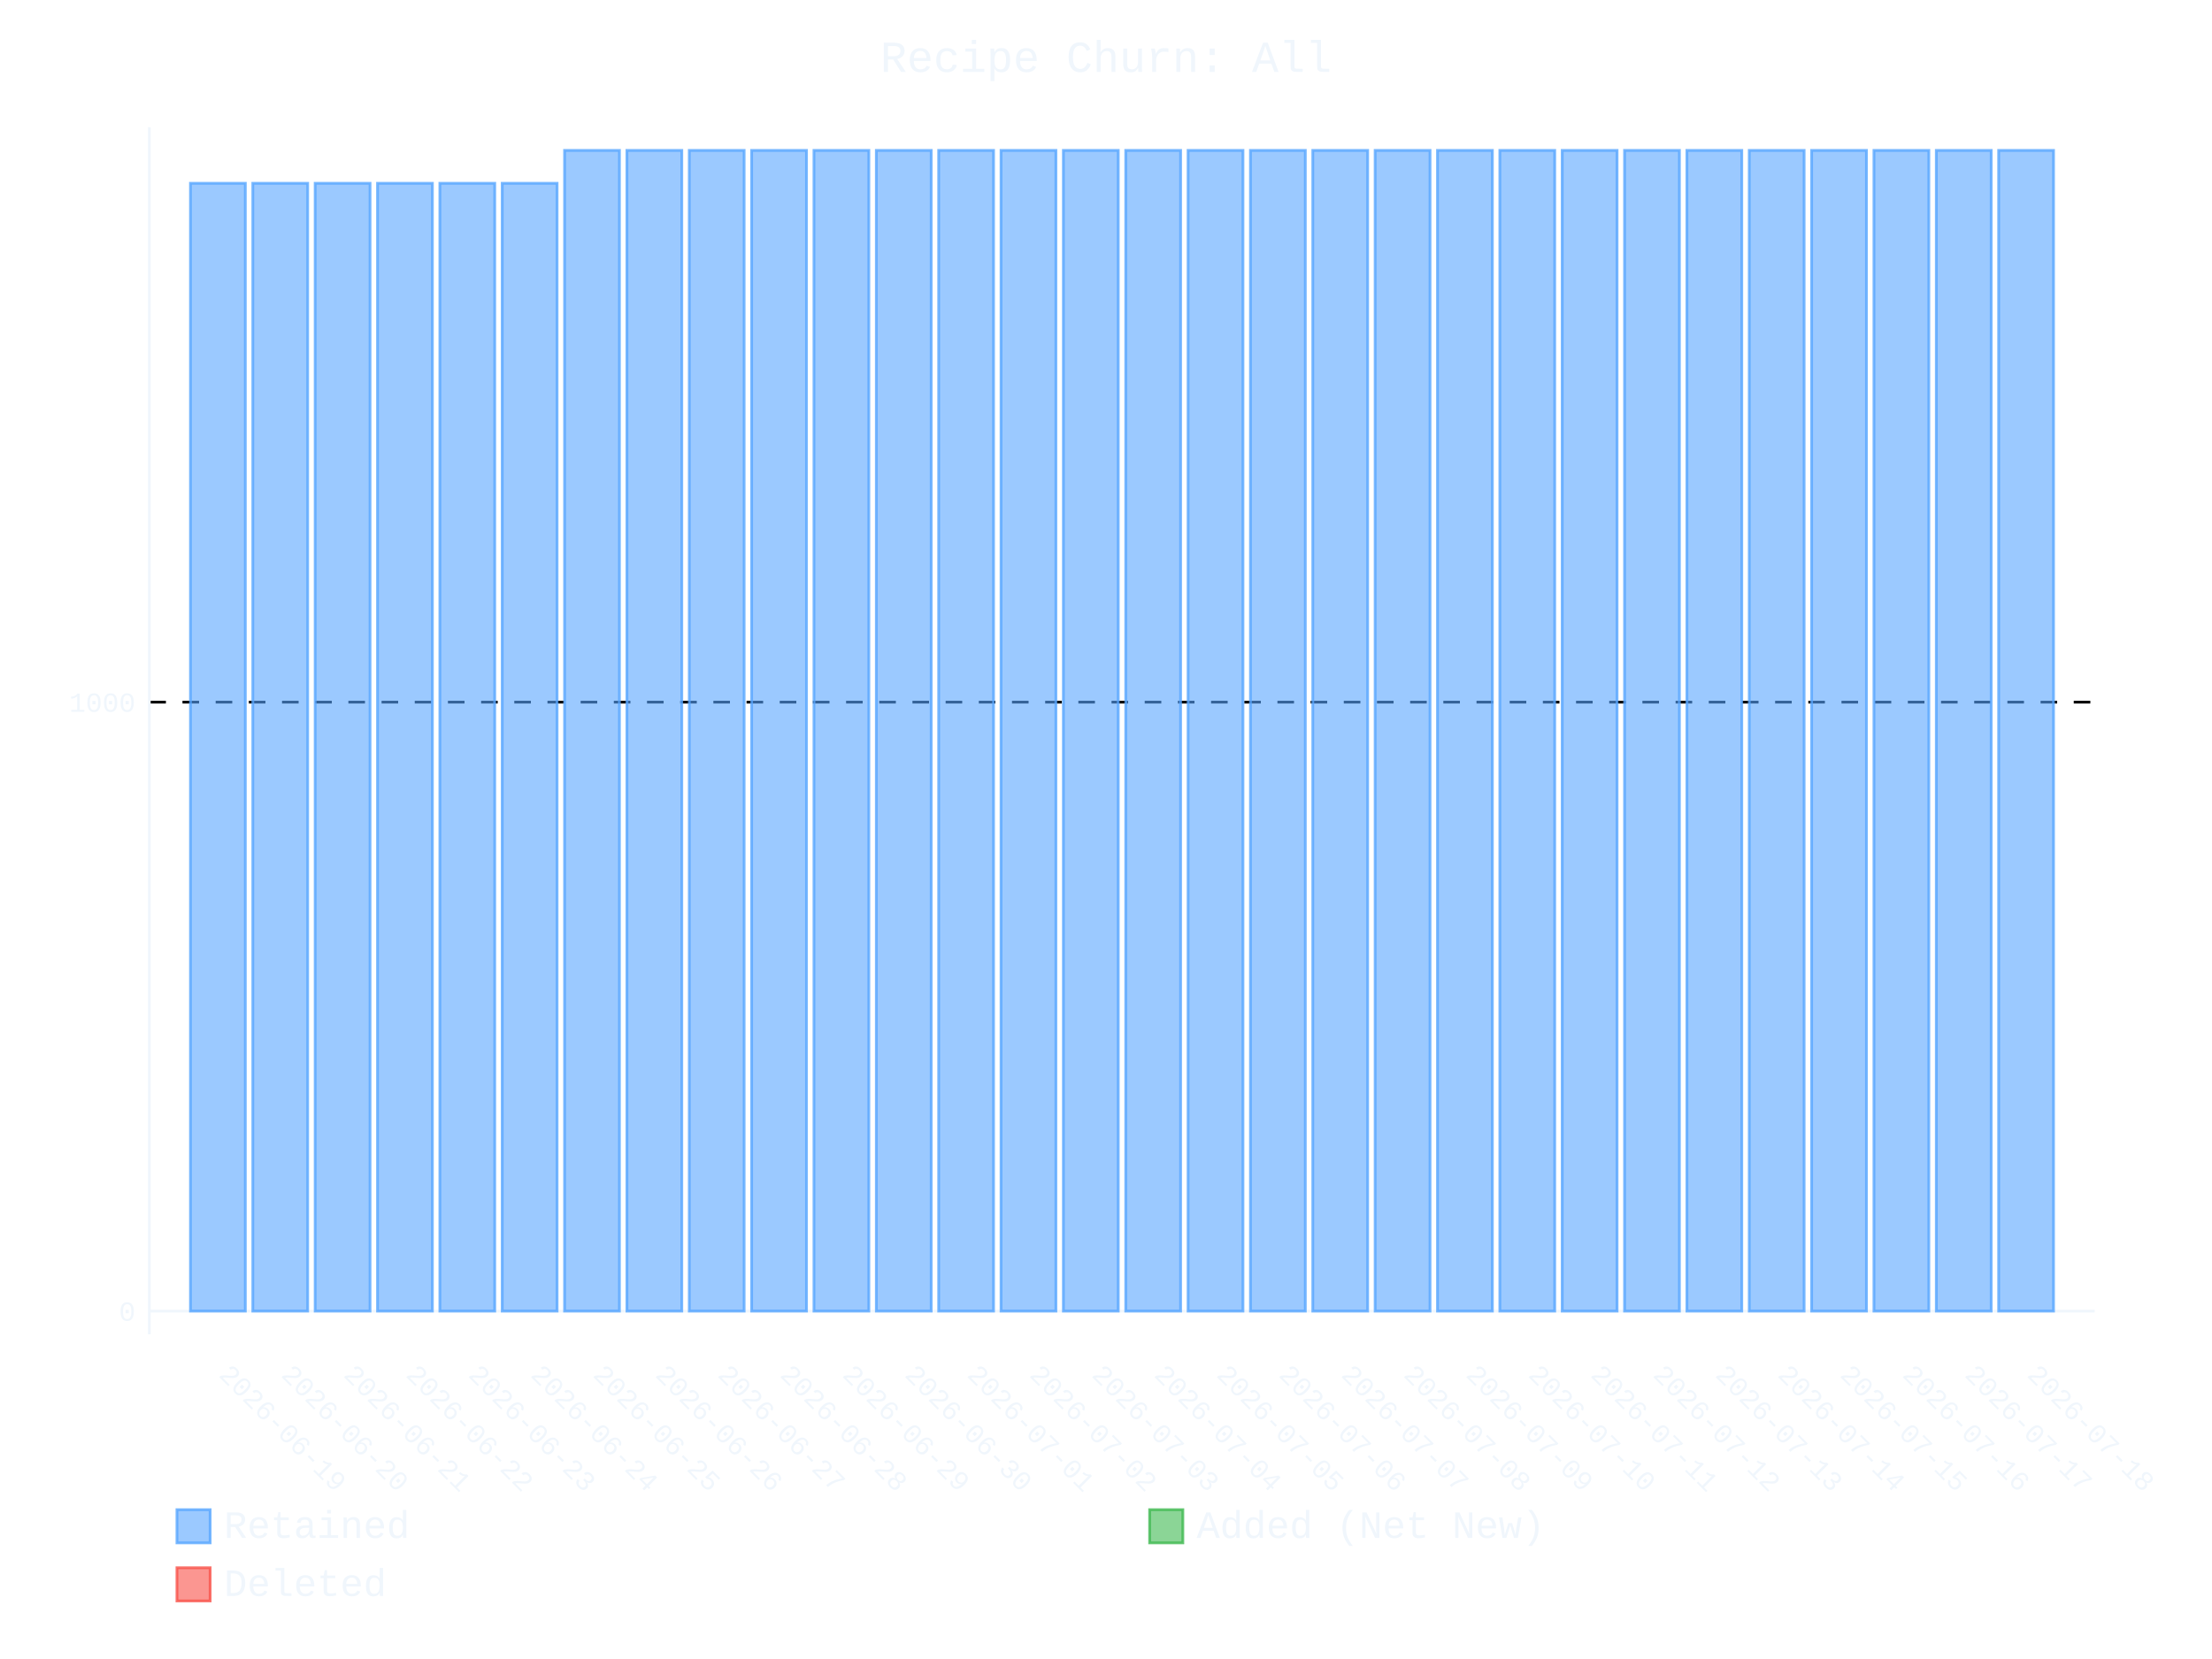
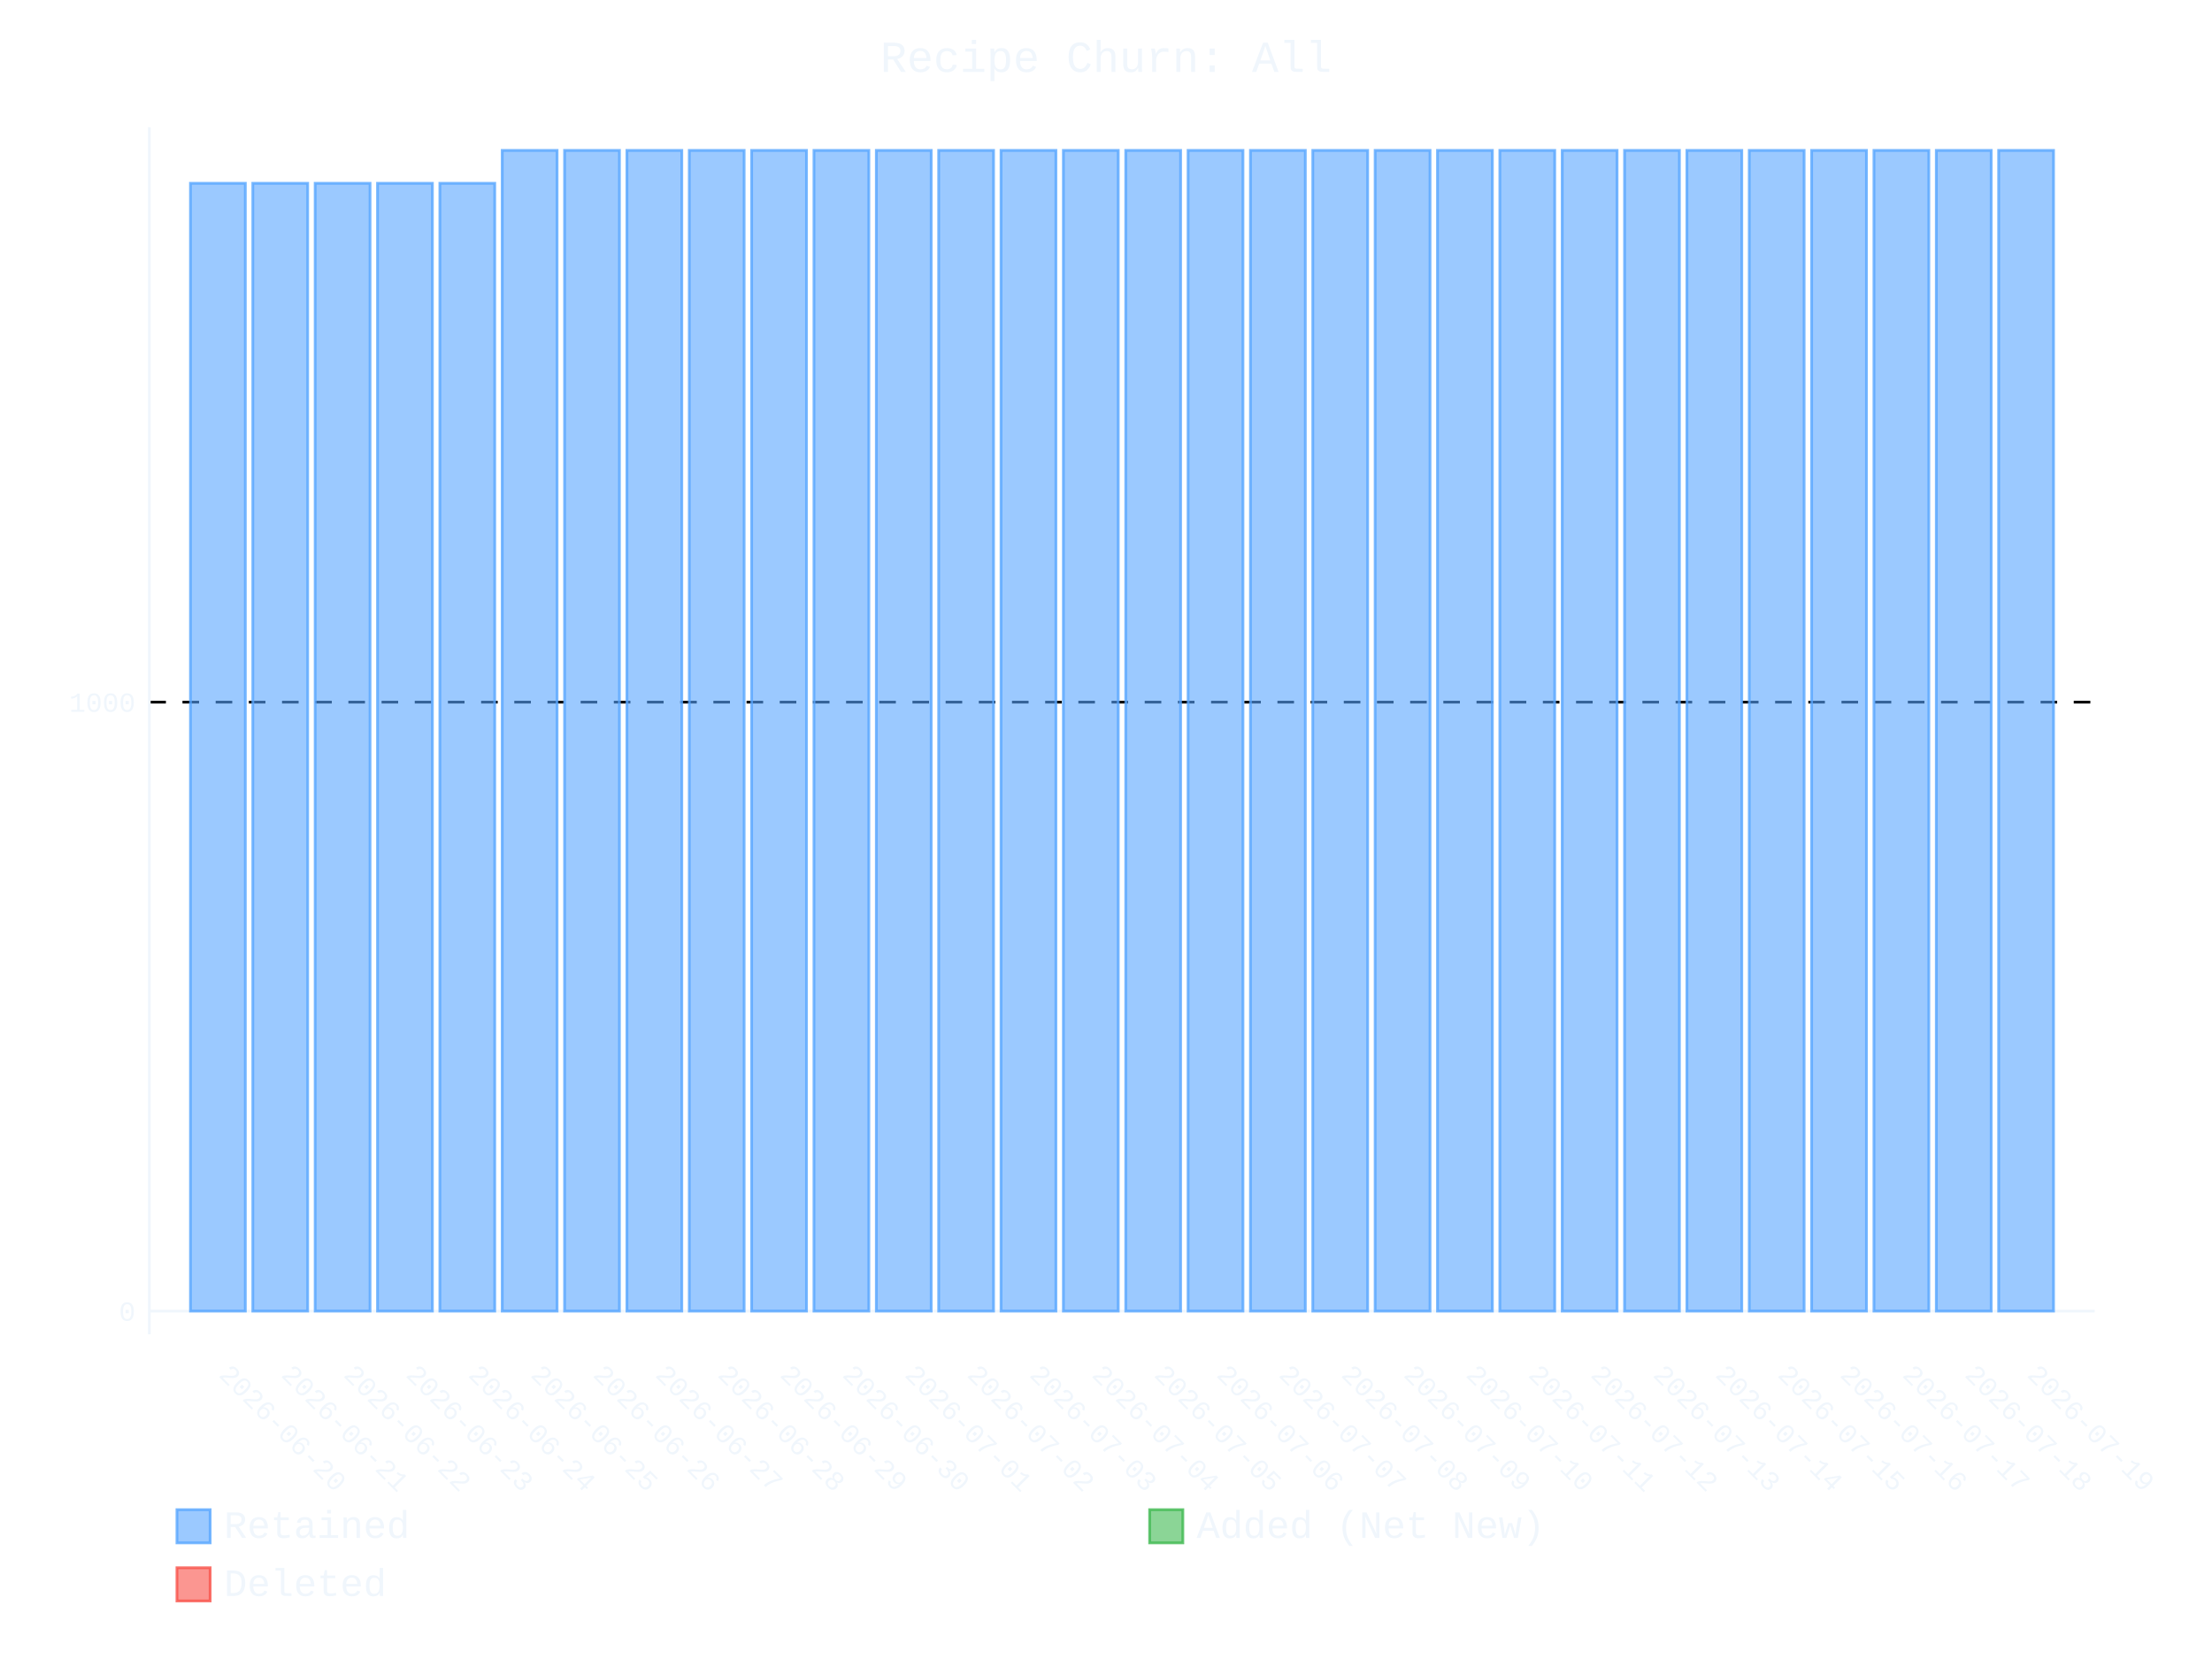
- <svg xmlns="http://www.w3.org/2000/svg" id="chart-14987317-568b-44ac-b49c-7f7348c39057" class="pygal-chart" viewBox="0 0 800 600">
+ <svg xmlns="http://www.w3.org/2000/svg" id="chart-8b1af564-5ae7-471c-b18e-6d35735878e7" class="pygal-chart" viewBox="0 0 800 600">
  <defs>
-     <style type="text/css">#chart-14987317-568b-44ac-b49c-7f7348c39057{-webkit-user-select:none;-webkit-font-smoothing:antialiased;font-family:Consolas,"Liberation Mono",Menlo,Courier,monospace}#chart-14987317-568b-44ac-b49c-7f7348c39057 .title{font-family:Consolas,"Liberation Mono",Menlo,Courier,monospace;font-size:16px}#chart-14987317-568b-44ac-b49c-7f7348c39057 .legends .legend text{font-family:Consolas,"Liberation Mono",Menlo,Courier,monospace;font-size:14px}#chart-14987317-568b-44ac-b49c-7f7348c39057 .axis text{font-family:Consolas,"Liberation Mono",Menlo,Courier,monospace;font-size:10px}#chart-14987317-568b-44ac-b49c-7f7348c39057 .axis text.major{font-family:Consolas,"Liberation Mono",Menlo,Courier,monospace;font-size:10px}#chart-14987317-568b-44ac-b49c-7f7348c39057 .text-overlay text.value{font-family:Consolas,"Liberation Mono",Menlo,Courier,monospace;font-size:16px}#chart-14987317-568b-44ac-b49c-7f7348c39057 .text-overlay text.label{font-family:Consolas,"Liberation Mono",Menlo,Courier,monospace;font-size:10px}#chart-14987317-568b-44ac-b49c-7f7348c39057 .tooltip{font-family:Consolas,"Liberation Mono",Menlo,Courier,monospace;font-size:14px}#chart-14987317-568b-44ac-b49c-7f7348c39057 text.no_data{font-family:Consolas,"Liberation Mono",Menlo,Courier,monospace;font-size:64px}
- #chart-14987317-568b-44ac-b49c-7f7348c39057{background-color:transparent}#chart-14987317-568b-44ac-b49c-7f7348c39057 path,#chart-14987317-568b-44ac-b49c-7f7348c39057 line,#chart-14987317-568b-44ac-b49c-7f7348c39057 rect,#chart-14987317-568b-44ac-b49c-7f7348c39057 circle{-webkit-transition:400ms ease-in;-moz-transition:400ms ease-in;transition:400ms ease-in}#chart-14987317-568b-44ac-b49c-7f7348c39057 .graph &gt; .background{fill:transparent}#chart-14987317-568b-44ac-b49c-7f7348c39057 .plot &gt; .background{fill:transparent}#chart-14987317-568b-44ac-b49c-7f7348c39057 .graph{fill:#f0f6fc}#chart-14987317-568b-44ac-b49c-7f7348c39057 text.no_data{fill:#f0f6fc}#chart-14987317-568b-44ac-b49c-7f7348c39057 .title{fill:#f0f6fc}#chart-14987317-568b-44ac-b49c-7f7348c39057 .legends .legend text{fill:#f0f6fc}#chart-14987317-568b-44ac-b49c-7f7348c39057 .legends .legend:hover text{fill:#f0f6fc}#chart-14987317-568b-44ac-b49c-7f7348c39057 .axis .line{stroke:#f0f6fc}#chart-14987317-568b-44ac-b49c-7f7348c39057 .axis .guide.line{stroke:#9198a1}#chart-14987317-568b-44ac-b49c-7f7348c39057 .axis .major.line{stroke:#f0f6fc}#chart-14987317-568b-44ac-b49c-7f7348c39057 .axis text.major{fill:#f0f6fc}#chart-14987317-568b-44ac-b49c-7f7348c39057 .axis.y .guides:hover .guide.line,#chart-14987317-568b-44ac-b49c-7f7348c39057 .line-graph .axis.x .guides:hover .guide.line,#chart-14987317-568b-44ac-b49c-7f7348c39057 .stackedline-graph .axis.x .guides:hover .guide.line,#chart-14987317-568b-44ac-b49c-7f7348c39057 .xy-graph .axis.x .guides:hover .guide.line{stroke:#f0f6fc}#chart-14987317-568b-44ac-b49c-7f7348c39057 .axis .guides:hover text{fill:#f0f6fc}#chart-14987317-568b-44ac-b49c-7f7348c39057 .reactive{fill-opacity:.6;stroke-opacity:.8;stroke-width:1}#chart-14987317-568b-44ac-b49c-7f7348c39057 .ci{stroke:#f0f6fc}#chart-14987317-568b-44ac-b49c-7f7348c39057 .reactive.active,#chart-14987317-568b-44ac-b49c-7f7348c39057 .active .reactive{fill-opacity:.9;stroke-opacity:.9;stroke-width:4}#chart-14987317-568b-44ac-b49c-7f7348c39057 .ci .reactive.active{stroke-width:1.5}#chart-14987317-568b-44ac-b49c-7f7348c39057 .series text{fill:#f0f6fc}#chart-14987317-568b-44ac-b49c-7f7348c39057 .tooltip rect{fill:transparent;stroke:#f0f6fc;-webkit-transition:opacity 400ms ease-in;-moz-transition:opacity 400ms ease-in;transition:opacity 400ms ease-in}#chart-14987317-568b-44ac-b49c-7f7348c39057 .tooltip .label{fill:#f0f6fc}#chart-14987317-568b-44ac-b49c-7f7348c39057 .tooltip .label{fill:#f0f6fc}#chart-14987317-568b-44ac-b49c-7f7348c39057 .tooltip .legend{font-size:.8em;fill:#9198a1}#chart-14987317-568b-44ac-b49c-7f7348c39057 .tooltip .x_label{font-size:.6em;fill:#f0f6fc}#chart-14987317-568b-44ac-b49c-7f7348c39057 .tooltip .xlink{font-size:.5em;text-decoration:underline}#chart-14987317-568b-44ac-b49c-7f7348c39057 .tooltip .value{font-size:1.5em}#chart-14987317-568b-44ac-b49c-7f7348c39057 .bound{font-size:.5em}#chart-14987317-568b-44ac-b49c-7f7348c39057 .max-value{font-size:.75em;fill:#9198a1}#chart-14987317-568b-44ac-b49c-7f7348c39057 .map-element{fill:transparent;stroke:#9198a1 !important}#chart-14987317-568b-44ac-b49c-7f7348c39057 .map-element .reactive{fill-opacity:inherit;stroke-opacity:inherit}#chart-14987317-568b-44ac-b49c-7f7348c39057 .color-0,#chart-14987317-568b-44ac-b49c-7f7348c39057 .color-0 a:visited{stroke:#58a6ff;fill:#58a6ff}#chart-14987317-568b-44ac-b49c-7f7348c39057 .color-1,#chart-14987317-568b-44ac-b49c-7f7348c39057 .color-1 a:visited{stroke:#3fb950;fill:#3fb950}#chart-14987317-568b-44ac-b49c-7f7348c39057 .color-2,#chart-14987317-568b-44ac-b49c-7f7348c39057 .color-2 a:visited{stroke:#f85149;fill:#f85149}#chart-14987317-568b-44ac-b49c-7f7348c39057 .text-overlay .color-0 text{fill:black}#chart-14987317-568b-44ac-b49c-7f7348c39057 .text-overlay .color-1 text{fill:black}#chart-14987317-568b-44ac-b49c-7f7348c39057 .text-overlay .color-2 text{fill:black}
- #chart-14987317-568b-44ac-b49c-7f7348c39057 text.no_data{text-anchor:middle}#chart-14987317-568b-44ac-b49c-7f7348c39057 .guide.line{fill:none}#chart-14987317-568b-44ac-b49c-7f7348c39057 .centered{text-anchor:middle}#chart-14987317-568b-44ac-b49c-7f7348c39057 .title{text-anchor:middle}#chart-14987317-568b-44ac-b49c-7f7348c39057 .legends .legend text{fill-opacity:1}#chart-14987317-568b-44ac-b49c-7f7348c39057 .axis.x text{text-anchor:middle}#chart-14987317-568b-44ac-b49c-7f7348c39057 .axis.x:not(.web) text[transform]{text-anchor:start}#chart-14987317-568b-44ac-b49c-7f7348c39057 .axis.x:not(.web) text[transform].backwards{text-anchor:end}#chart-14987317-568b-44ac-b49c-7f7348c39057 .axis.y text{text-anchor:end}#chart-14987317-568b-44ac-b49c-7f7348c39057 .axis.y text[transform].backwards{text-anchor:start}#chart-14987317-568b-44ac-b49c-7f7348c39057 .axis.y2 text{text-anchor:start}#chart-14987317-568b-44ac-b49c-7f7348c39057 .axis.y2 text[transform].backwards{text-anchor:end}#chart-14987317-568b-44ac-b49c-7f7348c39057 .axis .guide.line{stroke-dasharray:4,4;stroke:black}#chart-14987317-568b-44ac-b49c-7f7348c39057 .axis .major.guide.line{stroke-dasharray:6,6;stroke:black}#chart-14987317-568b-44ac-b49c-7f7348c39057 .horizontal .axis.y .guide.line,#chart-14987317-568b-44ac-b49c-7f7348c39057 .horizontal .axis.y2 .guide.line,#chart-14987317-568b-44ac-b49c-7f7348c39057 .vertical .axis.x .guide.line{opacity:0}#chart-14987317-568b-44ac-b49c-7f7348c39057 .horizontal .axis.always_show .guide.line,#chart-14987317-568b-44ac-b49c-7f7348c39057 .vertical .axis.always_show .guide.line{opacity:1 !important}#chart-14987317-568b-44ac-b49c-7f7348c39057 .axis.y .guides:hover .guide.line,#chart-14987317-568b-44ac-b49c-7f7348c39057 .axis.y2 .guides:hover .guide.line,#chart-14987317-568b-44ac-b49c-7f7348c39057 .axis.x .guides:hover .guide.line{opacity:1}#chart-14987317-568b-44ac-b49c-7f7348c39057 .axis .guides:hover text{opacity:1}#chart-14987317-568b-44ac-b49c-7f7348c39057 .nofill{fill:none}#chart-14987317-568b-44ac-b49c-7f7348c39057 .subtle-fill{fill-opacity:.2}#chart-14987317-568b-44ac-b49c-7f7348c39057 .dot{stroke-width:1px;fill-opacity:1;stroke-opacity:1}#chart-14987317-568b-44ac-b49c-7f7348c39057 .dot.active{stroke-width:5px}#chart-14987317-568b-44ac-b49c-7f7348c39057 .dot.negative{fill:transparent}#chart-14987317-568b-44ac-b49c-7f7348c39057 text,#chart-14987317-568b-44ac-b49c-7f7348c39057 tspan{stroke:none !important}#chart-14987317-568b-44ac-b49c-7f7348c39057 .series text.active{opacity:1}#chart-14987317-568b-44ac-b49c-7f7348c39057 .tooltip rect{fill-opacity:.95;stroke-width:.5}#chart-14987317-568b-44ac-b49c-7f7348c39057 .tooltip text{fill-opacity:1}#chart-14987317-568b-44ac-b49c-7f7348c39057 .showable{visibility:hidden}#chart-14987317-568b-44ac-b49c-7f7348c39057 .showable.shown{visibility:visible}#chart-14987317-568b-44ac-b49c-7f7348c39057 .gauge-background{fill:rgba(229,229,229,1);stroke:none}#chart-14987317-568b-44ac-b49c-7f7348c39057 .bg-lines{stroke:transparent;stroke-width:2px}</style>
+     <style type="text/css">#chart-8b1af564-5ae7-471c-b18e-6d35735878e7{-webkit-user-select:none;-webkit-font-smoothing:antialiased;font-family:Consolas,"Liberation Mono",Menlo,Courier,monospace}#chart-8b1af564-5ae7-471c-b18e-6d35735878e7 .title{font-family:Consolas,"Liberation Mono",Menlo,Courier,monospace;font-size:16px}#chart-8b1af564-5ae7-471c-b18e-6d35735878e7 .legends .legend text{font-family:Consolas,"Liberation Mono",Menlo,Courier,monospace;font-size:14px}#chart-8b1af564-5ae7-471c-b18e-6d35735878e7 .axis text{font-family:Consolas,"Liberation Mono",Menlo,Courier,monospace;font-size:10px}#chart-8b1af564-5ae7-471c-b18e-6d35735878e7 .axis text.major{font-family:Consolas,"Liberation Mono",Menlo,Courier,monospace;font-size:10px}#chart-8b1af564-5ae7-471c-b18e-6d35735878e7 .text-overlay text.value{font-family:Consolas,"Liberation Mono",Menlo,Courier,monospace;font-size:16px}#chart-8b1af564-5ae7-471c-b18e-6d35735878e7 .text-overlay text.label{font-family:Consolas,"Liberation Mono",Menlo,Courier,monospace;font-size:10px}#chart-8b1af564-5ae7-471c-b18e-6d35735878e7 .tooltip{font-family:Consolas,"Liberation Mono",Menlo,Courier,monospace;font-size:14px}#chart-8b1af564-5ae7-471c-b18e-6d35735878e7 text.no_data{font-family:Consolas,"Liberation Mono",Menlo,Courier,monospace;font-size:64px}
+ #chart-8b1af564-5ae7-471c-b18e-6d35735878e7{background-color:transparent}#chart-8b1af564-5ae7-471c-b18e-6d35735878e7 path,#chart-8b1af564-5ae7-471c-b18e-6d35735878e7 line,#chart-8b1af564-5ae7-471c-b18e-6d35735878e7 rect,#chart-8b1af564-5ae7-471c-b18e-6d35735878e7 circle{-webkit-transition:400ms ease-in;-moz-transition:400ms ease-in;transition:400ms ease-in}#chart-8b1af564-5ae7-471c-b18e-6d35735878e7 .graph &gt; .background{fill:transparent}#chart-8b1af564-5ae7-471c-b18e-6d35735878e7 .plot &gt; .background{fill:transparent}#chart-8b1af564-5ae7-471c-b18e-6d35735878e7 .graph{fill:#f0f6fc}#chart-8b1af564-5ae7-471c-b18e-6d35735878e7 text.no_data{fill:#f0f6fc}#chart-8b1af564-5ae7-471c-b18e-6d35735878e7 .title{fill:#f0f6fc}#chart-8b1af564-5ae7-471c-b18e-6d35735878e7 .legends .legend text{fill:#f0f6fc}#chart-8b1af564-5ae7-471c-b18e-6d35735878e7 .legends .legend:hover text{fill:#f0f6fc}#chart-8b1af564-5ae7-471c-b18e-6d35735878e7 .axis .line{stroke:#f0f6fc}#chart-8b1af564-5ae7-471c-b18e-6d35735878e7 .axis .guide.line{stroke:#9198a1}#chart-8b1af564-5ae7-471c-b18e-6d35735878e7 .axis .major.line{stroke:#f0f6fc}#chart-8b1af564-5ae7-471c-b18e-6d35735878e7 .axis text.major{fill:#f0f6fc}#chart-8b1af564-5ae7-471c-b18e-6d35735878e7 .axis.y .guides:hover .guide.line,#chart-8b1af564-5ae7-471c-b18e-6d35735878e7 .line-graph .axis.x .guides:hover .guide.line,#chart-8b1af564-5ae7-471c-b18e-6d35735878e7 .stackedline-graph .axis.x .guides:hover .guide.line,#chart-8b1af564-5ae7-471c-b18e-6d35735878e7 .xy-graph .axis.x .guides:hover .guide.line{stroke:#f0f6fc}#chart-8b1af564-5ae7-471c-b18e-6d35735878e7 .axis .guides:hover text{fill:#f0f6fc}#chart-8b1af564-5ae7-471c-b18e-6d35735878e7 .reactive{fill-opacity:.6;stroke-opacity:.8;stroke-width:1}#chart-8b1af564-5ae7-471c-b18e-6d35735878e7 .ci{stroke:#f0f6fc}#chart-8b1af564-5ae7-471c-b18e-6d35735878e7 .reactive.active,#chart-8b1af564-5ae7-471c-b18e-6d35735878e7 .active .reactive{fill-opacity:.9;stroke-opacity:.9;stroke-width:4}#chart-8b1af564-5ae7-471c-b18e-6d35735878e7 .ci .reactive.active{stroke-width:1.5}#chart-8b1af564-5ae7-471c-b18e-6d35735878e7 .series text{fill:#f0f6fc}#chart-8b1af564-5ae7-471c-b18e-6d35735878e7 .tooltip rect{fill:transparent;stroke:#f0f6fc;-webkit-transition:opacity 400ms ease-in;-moz-transition:opacity 400ms ease-in;transition:opacity 400ms ease-in}#chart-8b1af564-5ae7-471c-b18e-6d35735878e7 .tooltip .label{fill:#f0f6fc}#chart-8b1af564-5ae7-471c-b18e-6d35735878e7 .tooltip .label{fill:#f0f6fc}#chart-8b1af564-5ae7-471c-b18e-6d35735878e7 .tooltip .legend{font-size:.8em;fill:#9198a1}#chart-8b1af564-5ae7-471c-b18e-6d35735878e7 .tooltip .x_label{font-size:.6em;fill:#f0f6fc}#chart-8b1af564-5ae7-471c-b18e-6d35735878e7 .tooltip .xlink{font-size:.5em;text-decoration:underline}#chart-8b1af564-5ae7-471c-b18e-6d35735878e7 .tooltip .value{font-size:1.5em}#chart-8b1af564-5ae7-471c-b18e-6d35735878e7 .bound{font-size:.5em}#chart-8b1af564-5ae7-471c-b18e-6d35735878e7 .max-value{font-size:.75em;fill:#9198a1}#chart-8b1af564-5ae7-471c-b18e-6d35735878e7 .map-element{fill:transparent;stroke:#9198a1 !important}#chart-8b1af564-5ae7-471c-b18e-6d35735878e7 .map-element .reactive{fill-opacity:inherit;stroke-opacity:inherit}#chart-8b1af564-5ae7-471c-b18e-6d35735878e7 .color-0,#chart-8b1af564-5ae7-471c-b18e-6d35735878e7 .color-0 a:visited{stroke:#58a6ff;fill:#58a6ff}#chart-8b1af564-5ae7-471c-b18e-6d35735878e7 .color-1,#chart-8b1af564-5ae7-471c-b18e-6d35735878e7 .color-1 a:visited{stroke:#3fb950;fill:#3fb950}#chart-8b1af564-5ae7-471c-b18e-6d35735878e7 .color-2,#chart-8b1af564-5ae7-471c-b18e-6d35735878e7 .color-2 a:visited{stroke:#f85149;fill:#f85149}#chart-8b1af564-5ae7-471c-b18e-6d35735878e7 .text-overlay .color-0 text{fill:black}#chart-8b1af564-5ae7-471c-b18e-6d35735878e7 .text-overlay .color-1 text{fill:black}#chart-8b1af564-5ae7-471c-b18e-6d35735878e7 .text-overlay .color-2 text{fill:black}
+ #chart-8b1af564-5ae7-471c-b18e-6d35735878e7 text.no_data{text-anchor:middle}#chart-8b1af564-5ae7-471c-b18e-6d35735878e7 .guide.line{fill:none}#chart-8b1af564-5ae7-471c-b18e-6d35735878e7 .centered{text-anchor:middle}#chart-8b1af564-5ae7-471c-b18e-6d35735878e7 .title{text-anchor:middle}#chart-8b1af564-5ae7-471c-b18e-6d35735878e7 .legends .legend text{fill-opacity:1}#chart-8b1af564-5ae7-471c-b18e-6d35735878e7 .axis.x text{text-anchor:middle}#chart-8b1af564-5ae7-471c-b18e-6d35735878e7 .axis.x:not(.web) text[transform]{text-anchor:start}#chart-8b1af564-5ae7-471c-b18e-6d35735878e7 .axis.x:not(.web) text[transform].backwards{text-anchor:end}#chart-8b1af564-5ae7-471c-b18e-6d35735878e7 .axis.y text{text-anchor:end}#chart-8b1af564-5ae7-471c-b18e-6d35735878e7 .axis.y text[transform].backwards{text-anchor:start}#chart-8b1af564-5ae7-471c-b18e-6d35735878e7 .axis.y2 text{text-anchor:start}#chart-8b1af564-5ae7-471c-b18e-6d35735878e7 .axis.y2 text[transform].backwards{text-anchor:end}#chart-8b1af564-5ae7-471c-b18e-6d35735878e7 .axis .guide.line{stroke-dasharray:4,4;stroke:black}#chart-8b1af564-5ae7-471c-b18e-6d35735878e7 .axis .major.guide.line{stroke-dasharray:6,6;stroke:black}#chart-8b1af564-5ae7-471c-b18e-6d35735878e7 .horizontal .axis.y .guide.line,#chart-8b1af564-5ae7-471c-b18e-6d35735878e7 .horizontal .axis.y2 .guide.line,#chart-8b1af564-5ae7-471c-b18e-6d35735878e7 .vertical .axis.x .guide.line{opacity:0}#chart-8b1af564-5ae7-471c-b18e-6d35735878e7 .horizontal .axis.always_show .guide.line,#chart-8b1af564-5ae7-471c-b18e-6d35735878e7 .vertical .axis.always_show .guide.line{opacity:1 !important}#chart-8b1af564-5ae7-471c-b18e-6d35735878e7 .axis.y .guides:hover .guide.line,#chart-8b1af564-5ae7-471c-b18e-6d35735878e7 .axis.y2 .guides:hover .guide.line,#chart-8b1af564-5ae7-471c-b18e-6d35735878e7 .axis.x .guides:hover .guide.line{opacity:1}#chart-8b1af564-5ae7-471c-b18e-6d35735878e7 .axis .guides:hover text{opacity:1}#chart-8b1af564-5ae7-471c-b18e-6d35735878e7 .nofill{fill:none}#chart-8b1af564-5ae7-471c-b18e-6d35735878e7 .subtle-fill{fill-opacity:.2}#chart-8b1af564-5ae7-471c-b18e-6d35735878e7 .dot{stroke-width:1px;fill-opacity:1;stroke-opacity:1}#chart-8b1af564-5ae7-471c-b18e-6d35735878e7 .dot.active{stroke-width:5px}#chart-8b1af564-5ae7-471c-b18e-6d35735878e7 .dot.negative{fill:transparent}#chart-8b1af564-5ae7-471c-b18e-6d35735878e7 text,#chart-8b1af564-5ae7-471c-b18e-6d35735878e7 tspan{stroke:none !important}#chart-8b1af564-5ae7-471c-b18e-6d35735878e7 .series text.active{opacity:1}#chart-8b1af564-5ae7-471c-b18e-6d35735878e7 .tooltip rect{fill-opacity:.95;stroke-width:.5}#chart-8b1af564-5ae7-471c-b18e-6d35735878e7 .tooltip text{fill-opacity:1}#chart-8b1af564-5ae7-471c-b18e-6d35735878e7 .showable{visibility:hidden}#chart-8b1af564-5ae7-471c-b18e-6d35735878e7 .showable.shown{visibility:visible}#chart-8b1af564-5ae7-471c-b18e-6d35735878e7 .gauge-background{fill:rgba(229,229,229,1);stroke:none}#chart-8b1af564-5ae7-471c-b18e-6d35735878e7 .bg-lines{stroke:transparent;stroke-width:2px}</style>
  </defs>
  <g class="graph stackedbar-graph vertical">
    <rect x="0" y="0" width="800" height="600" class="background" />
    <g transform="translate(54, 46)" class="plot">
      <rect x="0" y="0" width="703.574" height="436.574" class="background" />
      <g class="axis y always_show">
        <g class="guides">
          <path d="M0 428.178 h703.574" class="axis major line" />
          <text x="-5" y="431.678" class="major">0</text>
        </g>
        <g class="guides">
          <path d="M0 207.935 h703.574" class="major guide line" />
          <text x="-5" y="211.435" class="major">1000</text>
        </g>
      </g>
      <g class="axis x">
        <path d="M0 0 v436.574" class="line" />
        <g class="guides">
          <path d="M24.805 0 v436.574" class="guide line" />
-           <text x="24.805" y="451.574" class="" transform="rotate(45 24.80548 451.5736)">2026-06-19</text>
+           <text x="24.805" y="451.574" class="" transform="rotate(45 24.80548 451.5736)">2026-06-20</text>
        </g>
        <g class="guides">
          <path d="M47.356 0 v436.574" class="guide line" />
-           <text x="47.356" y="451.574" class="" transform="rotate(45 47.35592 451.5736)">2026-06-20</text>
+           <text x="47.356" y="451.574" class="" transform="rotate(45 47.35592 451.5736)">2026-06-21</text>
        </g>
        <g class="guides">
          <path d="M69.906 0 v436.574" class="guide line" />
-           <text x="69.906" y="451.574" class="" transform="rotate(45 69.90635 451.5736)">2026-06-21</text>
+           <text x="69.906" y="451.574" class="" transform="rotate(45 69.90635 451.5736)">2026-06-22</text>
        </g>
        <g class="guides">
          <path d="M92.457 0 v436.574" class="guide line" />
-           <text x="92.457" y="451.574" class="" transform="rotate(45 92.45679 451.5736)">2026-06-22</text>
+           <text x="92.457" y="451.574" class="" transform="rotate(45 92.45679 451.5736)">2026-06-23</text>
        </g>
        <g class="guides">
          <path d="M115.007 0 v436.574" class="guide line" />
-           <text x="115.007" y="451.574" class="" transform="rotate(45 115.0072 451.5736)">2026-06-23</text>
+           <text x="115.007" y="451.574" class="" transform="rotate(45 115.0072 451.5736)">2026-06-24</text>
        </g>
        <g class="guides">
          <path d="M137.558 0 v436.574" class="guide line" />
-           <text x="137.558" y="451.574" class="" transform="rotate(45 137.5577 451.5736)">2026-06-24</text>
+           <text x="137.558" y="451.574" class="" transform="rotate(45 137.5577 451.5736)">2026-06-25</text>
        </g>
        <g class="guides">
          <path d="M160.108 0 v436.574" class="guide line" />
-           <text x="160.108" y="451.574" class="" transform="rotate(45 160.1081 451.5736)">2026-06-25</text>
+           <text x="160.108" y="451.574" class="" transform="rotate(45 160.1081 451.5736)">2026-06-26</text>
        </g>
        <g class="guides">
          <path d="M182.659 0 v436.574" class="guide line" />
-           <text x="182.659" y="451.574" class="" transform="rotate(45 182.6585 451.5736)">2026-06-26</text>
+           <text x="182.659" y="451.574" class="" transform="rotate(45 182.6585 451.5736)">2026-06-27</text>
        </g>
        <g class="guides">
          <path d="M205.209 0 v436.574" class="guide line" />
-           <text x="205.209" y="451.574" class="" transform="rotate(45 205.209 451.5736)">2026-06-27</text>
+           <text x="205.209" y="451.574" class="" transform="rotate(45 205.209 451.5736)">2026-06-28</text>
        </g>
        <g class="guides">
          <path d="M227.759 0 v436.574" class="guide line" />
-           <text x="227.759" y="451.574" class="" transform="rotate(45 227.7594 451.5736)">2026-06-28</text>
+           <text x="227.759" y="451.574" class="" transform="rotate(45 227.7594 451.5736)">2026-06-29</text>
        </g>
        <g class="guides">
          <path d="M250.31 0 v436.574" class="guide line" />
-           <text x="250.31" y="451.574" class="" transform="rotate(45 250.3098 451.5736)">2026-06-29</text>
+           <text x="250.31" y="451.574" class="" transform="rotate(45 250.3098 451.5736)">2026-06-30</text>
        </g>
        <g class="guides">
          <path d="M272.86 0 v436.574" class="guide line" />
-           <text x="272.86" y="451.574" class="" transform="rotate(45 272.8603 451.5736)">2026-06-30</text>
+           <text x="272.86" y="451.574" class="" transform="rotate(45 272.8603 451.5736)">2026-07-01</text>
        </g>
        <g class="guides">
          <path d="M295.411 0 v436.574" class="guide line" />
-           <text x="295.411" y="451.574" class="" transform="rotate(45 295.4107 451.5736)">2026-07-01</text>
+           <text x="295.411" y="451.574" class="" transform="rotate(45 295.4107 451.5736)">2026-07-02</text>
        </g>
        <g class="guides">
          <path d="M317.961 0 v436.574" class="guide line" />
-           <text x="317.961" y="451.574" class="" transform="rotate(45 317.9611 451.5736)">2026-07-02</text>
+           <text x="317.961" y="451.574" class="" transform="rotate(45 317.9611 451.5736)">2026-07-03</text>
        </g>
        <g class="guides">
          <path d="M340.512 0 v436.574" class="guide line" />
-           <text x="340.512" y="451.574" class="" transform="rotate(45 340.5116 451.5736)">2026-07-03</text>
+           <text x="340.512" y="451.574" class="" transform="rotate(45 340.5116 451.5736)">2026-07-04</text>
        </g>
        <g class="guides">
          <path d="M363.062 0 v436.574" class="guide line" />
-           <text x="363.062" y="451.574" class="" transform="rotate(45 363.062 451.5736)">2026-07-04</text>
+           <text x="363.062" y="451.574" class="" transform="rotate(45 363.062 451.5736)">2026-07-05</text>
        </g>
        <g class="guides">
          <path d="M385.612 0 v436.574" class="guide line" />
-           <text x="385.612" y="451.574" class="" transform="rotate(45 385.6125 451.5736)">2026-07-05</text>
+           <text x="385.612" y="451.574" class="" transform="rotate(45 385.6125 451.5736)">2026-07-06</text>
        </g>
        <g class="guides">
          <path d="M408.163 0 v436.574" class="guide line" />
-           <text x="408.163" y="451.574" class="" transform="rotate(45 408.1629 451.5736)">2026-07-06</text>
+           <text x="408.163" y="451.574" class="" transform="rotate(45 408.1629 451.5736)">2026-07-07</text>
        </g>
        <g class="guides">
          <path d="M430.713 0 v436.574" class="guide line" />
-           <text x="430.713" y="451.574" class="" transform="rotate(45 430.7133 451.5736)">2026-07-07</text>
+           <text x="430.713" y="451.574" class="" transform="rotate(45 430.7133 451.5736)">2026-07-08</text>
        </g>
        <g class="guides">
          <path d="M453.264 0 v436.574" class="guide line" />
-           <text x="453.264" y="451.574" class="" transform="rotate(45 453.2638 451.5736)">2026-07-08</text>
+           <text x="453.264" y="451.574" class="" transform="rotate(45 453.2638 451.5736)">2026-07-09</text>
        </g>
        <g class="guides">
          <path d="M475.814 0 v436.574" class="guide line" />
-           <text x="475.814" y="451.574" class="" transform="rotate(45 475.8142 451.5736)">2026-07-09</text>
+           <text x="475.814" y="451.574" class="" transform="rotate(45 475.8142 451.5736)">2026-07-10</text>
        </g>
        <g class="guides">
          <path d="M498.365 0 v436.574" class="guide line" />
-           <text x="498.365" y="451.574" class="" transform="rotate(45 498.3646 451.5736)">2026-07-10</text>
+           <text x="498.365" y="451.574" class="" transform="rotate(45 498.3646 451.5736)">2026-07-11</text>
        </g>
        <g class="guides">
          <path d="M520.915 0 v436.574" class="guide line" />
-           <text x="520.915" y="451.574" class="" transform="rotate(45 520.9151 451.5736)">2026-07-11</text>
+           <text x="520.915" y="451.574" class="" transform="rotate(45 520.9151 451.5736)">2026-07-12</text>
        </g>
        <g class="guides">
          <path d="M543.466 0 v436.574" class="guide line" />
-           <text x="543.465" y="451.574" class="" transform="rotate(45 543.4655 451.5736)">2026-07-12</text>
+           <text x="543.465" y="451.574" class="" transform="rotate(45 543.4655 451.5736)">2026-07-13</text>
        </g>
        <g class="guides">
          <path d="M566.016 0 v436.574" class="guide line" />
-           <text x="566.016" y="451.574" class="" transform="rotate(45 566.0159 451.5736)">2026-07-13</text>
+           <text x="566.016" y="451.574" class="" transform="rotate(45 566.0159 451.5736)">2026-07-14</text>
        </g>
        <g class="guides">
          <path d="M588.566 0 v436.574" class="guide line" />
-           <text x="588.566" y="451.574" class="" transform="rotate(45 588.5664 451.5736)">2026-07-14</text>
+           <text x="588.566" y="451.574" class="" transform="rotate(45 588.5664 451.5736)">2026-07-15</text>
        </g>
        <g class="guides">
          <path d="M611.117 0 v436.574" class="guide line" />
-           <text x="611.117" y="451.574" class="" transform="rotate(45 611.1168 451.5736)">2026-07-15</text>
+           <text x="611.117" y="451.574" class="" transform="rotate(45 611.1168 451.5736)">2026-07-16</text>
        </g>
        <g class="guides">
          <path d="M633.667 0 v436.574" class="guide line" />
-           <text x="633.667" y="451.574" class="" transform="rotate(45 633.6672 451.5736)">2026-07-16</text>
+           <text x="633.667" y="451.574" class="" transform="rotate(45 633.6672 451.5736)">2026-07-17</text>
        </g>
        <g class="guides">
          <path d="M656.218 0 v436.574" class="guide line" />
-           <text x="656.218" y="451.574" class="" transform="rotate(45 656.2177 451.5736)">2026-07-17</text>
+           <text x="656.218" y="451.574" class="" transform="rotate(45 656.2177 451.5736)">2026-07-18</text>
        </g>
        <g class="guides">
          <path d="M678.768 0 v436.574" class="guide line" />
-           <text x="678.768" y="451.574" class="" transform="rotate(45 678.7681 451.5736)">2026-07-18</text>
+           <text x="678.768" y="451.574" class="" transform="rotate(45 678.7681 451.5736)">2026-07-19</text>
        </g>
      </g>
      <g class="series serie-0 color-0">
        <g class="bars">
          <g class="bar">
            <rect x="14.883" y="20.289" rx="0" ry="0" width="19.844" height="407.889" class="rect reactive tooltip-trigger" />
          </g>
          <g class="bar">
            <rect x="37.434" y="20.289" rx="0" ry="0" width="19.844" height="407.889" class="rect reactive tooltip-trigger" />
          </g>
          <g class="bar">
            <rect x="59.984" y="20.289" rx="0" ry="0" width="19.844" height="407.889" class="rect reactive tooltip-trigger" />
          </g>
          <g class="bar">
            <rect x="82.535" y="20.289" rx="0" ry="0" width="19.844" height="407.889" class="rect reactive tooltip-trigger" />
          </g>
          <g class="bar">
            <rect x="105.085" y="20.289" rx="0" ry="0" width="19.844" height="407.889" class="rect reactive tooltip-trigger" />
          </g>
          <g class="bar">
-             <rect x="127.635" y="20.289" rx="0" ry="0" width="19.844" height="407.889" class="rect reactive tooltip-trigger" />
+             <rect x="127.635" y="8.396" rx="0" ry="0" width="19.844" height="419.782" class="rect reactive tooltip-trigger" />
          </g>
          <g class="bar">
            <rect x="150.186" y="8.396" rx="0" ry="0" width="19.844" height="419.782" class="rect reactive tooltip-trigger" />
          </g>
          <g class="bar">
            <rect x="172.736" y="8.396" rx="0" ry="0" width="19.844" height="419.782" class="rect reactive tooltip-trigger" />
          </g>
          <g class="bar">
            <rect x="195.287" y="8.396" rx="0" ry="0" width="19.844" height="419.782" class="rect reactive tooltip-trigger" />
          </g>
          <g class="bar">
            <rect x="217.837" y="8.396" rx="0" ry="0" width="19.844" height="419.782" class="rect reactive tooltip-trigger" />
          </g>
          <g class="bar">
            <rect x="240.388" y="8.396" rx="0" ry="0" width="19.844" height="419.782" class="rect reactive tooltip-trigger" />
          </g>
          <g class="bar">
            <rect x="262.938" y="8.396" rx="0" ry="0" width="19.844" height="419.782" class="rect reactive tooltip-trigger" />
          </g>
          <g class="bar">
            <rect x="285.489" y="8.396" rx="0" ry="0" width="19.844" height="419.782" class="rect reactive tooltip-trigger" />
          </g>
          <g class="bar">
            <rect x="308.039" y="8.396" rx="0" ry="0" width="19.844" height="419.782" class="rect reactive tooltip-trigger" />
          </g>
          <g class="bar">
            <rect x="330.589" y="8.396" rx="0" ry="0" width="19.844" height="419.782" class="rect reactive tooltip-trigger" />
          </g>
          <g class="bar">
            <rect x="353.14" y="8.396" rx="0" ry="0" width="19.844" height="419.782" class="rect reactive tooltip-trigger" />
          </g>
          <g class="bar">
            <rect x="375.69" y="8.396" rx="0" ry="0" width="19.844" height="419.782" class="rect reactive tooltip-trigger" />
          </g>
          <g class="bar">
            <rect x="398.241" y="8.396" rx="0" ry="0" width="19.844" height="419.782" class="rect reactive tooltip-trigger" />
          </g>
          <g class="bar">
            <rect x="420.791" y="8.396" rx="0" ry="0" width="19.844" height="419.782" class="rect reactive tooltip-trigger" />
          </g>
          <g class="bar">
            <rect x="443.342" y="8.396" rx="0" ry="0" width="19.844" height="419.782" class="rect reactive tooltip-trigger" />
          </g>
          <g class="bar">
            <rect x="465.892" y="8.396" rx="0" ry="0" width="19.844" height="419.782" class="rect reactive tooltip-trigger" />
          </g>
          <g class="bar">
            <rect x="488.442" y="8.396" rx="0" ry="0" width="19.844" height="419.782" class="rect reactive tooltip-trigger" />
          </g>
          <g class="bar">
            <rect x="510.993" y="8.396" rx="0" ry="0" width="19.844" height="419.782" class="rect reactive tooltip-trigger" />
          </g>
          <g class="bar">
            <rect x="533.543" y="8.396" rx="0" ry="0" width="19.844" height="419.782" class="rect reactive tooltip-trigger" />
          </g>
          <g class="bar">
            <rect x="556.094" y="8.396" rx="0" ry="0" width="19.844" height="419.782" class="rect reactive tooltip-trigger" />
          </g>
          <g class="bar">
            <rect x="578.644" y="8.396" rx="0" ry="0" width="19.844" height="419.782" class="rect reactive tooltip-trigger" />
          </g>
          <g class="bar">
            <rect x="601.195" y="8.396" rx="0" ry="0" width="19.844" height="419.782" class="rect reactive tooltip-trigger" />
          </g>
          <g class="bar">
            <rect x="623.745" y="8.396" rx="0" ry="0" width="19.844" height="419.782" class="rect reactive tooltip-trigger" />
          </g>
          <g class="bar">
            <rect x="646.295" y="8.396" rx="0" ry="0" width="19.844" height="419.782" class="rect reactive tooltip-trigger" />
          </g>
          <g class="bar">
            <rect x="668.846" y="8.396" rx="0" ry="0" width="19.844" height="419.782" class="rect reactive tooltip-trigger" />
          </g>
        </g>
      </g>
      <g class="series serie-1 color-1">
        <g class="bars">
          <g class="bar">
            <rect x="14.883" y="20.289" rx="0" ry="0" width="19.844" height="0.0" class="rect reactive tooltip-trigger" />
          </g>
          <g class="bar">
            <rect x="37.434" y="20.289" rx="0" ry="0" width="19.844" height="0.0" class="rect reactive tooltip-trigger" />
          </g>
          <g class="bar">
            <rect x="59.984" y="20.289" rx="0" ry="0" width="19.844" height="0.0" class="rect reactive tooltip-trigger" />
          </g>
          <g class="bar">
            <rect x="82.535" y="20.289" rx="0" ry="0" width="19.844" height="0.0" class="rect reactive tooltip-trigger" />
          </g>
          <g class="bar">
            <rect x="105.085" y="20.289" rx="0" ry="0" width="19.844" height="0.0" class="rect reactive tooltip-trigger" />
          </g>
          <g class="bar">
-             <rect x="127.635" y="20.289" rx="0" ry="0" width="19.844" height="0.0" class="rect reactive tooltip-trigger" />
+             <rect x="127.635" y="8.396" rx="0" ry="0" width="19.844" height="0.0" class="rect reactive tooltip-trigger" />
          </g>
          <g class="bar">
            <rect x="150.186" y="8.396" rx="0" ry="0" width="19.844" height="0.0" class="rect reactive tooltip-trigger" />
          </g>
          <g class="bar">
            <rect x="172.736" y="8.396" rx="0" ry="0" width="19.844" height="0.0" class="rect reactive tooltip-trigger" />
          </g>
          <g class="bar">
            <rect x="195.287" y="8.396" rx="0" ry="0" width="19.844" height="0.0" class="rect reactive tooltip-trigger" />
          </g>
          <g class="bar">
            <rect x="217.837" y="8.396" rx="0" ry="0" width="19.844" height="0.0" class="rect reactive tooltip-trigger" />
          </g>
          <g class="bar">
            <rect x="240.388" y="8.396" rx="0" ry="0" width="19.844" height="0.0" class="rect reactive tooltip-trigger" />
          </g>
          <g class="bar">
            <rect x="262.938" y="8.396" rx="0" ry="0" width="19.844" height="0.0" class="rect reactive tooltip-trigger" />
          </g>
          <g class="bar">
            <rect x="285.489" y="8.396" rx="0" ry="0" width="19.844" height="0.0" class="rect reactive tooltip-trigger" />
          </g>
          <g class="bar">
            <rect x="308.039" y="8.396" rx="0" ry="0" width="19.844" height="0.0" class="rect reactive tooltip-trigger" />
          </g>
          <g class="bar">
            <rect x="330.589" y="8.396" rx="0" ry="0" width="19.844" height="0.0" class="rect reactive tooltip-trigger" />
          </g>
          <g class="bar">
            <rect x="353.14" y="8.396" rx="0" ry="0" width="19.844" height="0.0" class="rect reactive tooltip-trigger" />
          </g>
          <g class="bar">
            <rect x="375.69" y="8.396" rx="0" ry="0" width="19.844" height="0.0" class="rect reactive tooltip-trigger" />
          </g>
          <g class="bar">
            <rect x="398.241" y="8.396" rx="0" ry="0" width="19.844" height="0.0" class="rect reactive tooltip-trigger" />
          </g>
          <g class="bar">
            <rect x="420.791" y="8.396" rx="0" ry="0" width="19.844" height="0.0" class="rect reactive tooltip-trigger" />
          </g>
          <g class="bar">
            <rect x="443.342" y="8.396" rx="0" ry="0" width="19.844" height="0.0" class="rect reactive tooltip-trigger" />
          </g>
          <g class="bar">
            <rect x="465.892" y="8.396" rx="0" ry="0" width="19.844" height="0.0" class="rect reactive tooltip-trigger" />
          </g>
          <g class="bar">
            <rect x="488.442" y="8.396" rx="0" ry="0" width="19.844" height="0.0" class="rect reactive tooltip-trigger" />
          </g>
          <g class="bar">
            <rect x="510.993" y="8.396" rx="0" ry="0" width="19.844" height="0.0" class="rect reactive tooltip-trigger" />
          </g>
          <g class="bar">
            <rect x="533.543" y="8.396" rx="0" ry="0" width="19.844" height="0.0" class="rect reactive tooltip-trigger" />
          </g>
          <g class="bar">
            <rect x="556.094" y="8.396" rx="0" ry="0" width="19.844" height="0.0" class="rect reactive tooltip-trigger" />
          </g>
          <g class="bar">
            <rect x="578.644" y="8.396" rx="0" ry="0" width="19.844" height="0.0" class="rect reactive tooltip-trigger" />
          </g>
          <g class="bar">
            <rect x="601.195" y="8.396" rx="0" ry="0" width="19.844" height="0.0" class="rect reactive tooltip-trigger" />
          </g>
          <g class="bar">
            <rect x="623.745" y="8.396" rx="0" ry="0" width="19.844" height="0.0" class="rect reactive tooltip-trigger" />
          </g>
          <g class="bar">
            <rect x="646.295" y="8.396" rx="0" ry="0" width="19.844" height="0.0" class="rect reactive tooltip-trigger" />
          </g>
          <g class="bar">
            <rect x="668.846" y="8.396" rx="0" ry="0" width="19.844" height="0.0" class="rect reactive tooltip-trigger" />
          </g>
        </g>
      </g>
      <g class="series serie-2 color-2">
        <g class="bars">
          <g class="bar">
            <rect x="14.883" y="20.289" rx="0" ry="0" width="19.844" height="0.0" class="rect reactive tooltip-trigger" />
          </g>
          <g class="bar">
            <rect x="37.434" y="20.289" rx="0" ry="0" width="19.844" height="0.0" class="rect reactive tooltip-trigger" />
          </g>
          <g class="bar">
            <rect x="59.984" y="20.289" rx="0" ry="0" width="19.844" height="0.0" class="rect reactive tooltip-trigger" />
          </g>
          <g class="bar">
            <rect x="82.535" y="20.289" rx="0" ry="0" width="19.844" height="0.0" class="rect reactive tooltip-trigger" />
          </g>
          <g class="bar">
            <rect x="105.085" y="20.289" rx="0" ry="0" width="19.844" height="0.0" class="rect reactive tooltip-trigger" />
          </g>
          <g class="bar">
-             <rect x="127.635" y="20.289" rx="0" ry="0" width="19.844" height="0.0" class="rect reactive tooltip-trigger" />
+             <rect x="127.635" y="8.396" rx="0" ry="0" width="19.844" height="0.0" class="rect reactive tooltip-trigger" />
          </g>
          <g class="bar">
            <rect x="150.186" y="8.396" rx="0" ry="0" width="19.844" height="0.0" class="rect reactive tooltip-trigger" />
          </g>
          <g class="bar">
            <rect x="172.736" y="8.396" rx="0" ry="0" width="19.844" height="0.0" class="rect reactive tooltip-trigger" />
          </g>
          <g class="bar">
            <rect x="195.287" y="8.396" rx="0" ry="0" width="19.844" height="0.0" class="rect reactive tooltip-trigger" />
          </g>
          <g class="bar">
            <rect x="217.837" y="8.396" rx="0" ry="0" width="19.844" height="0.0" class="rect reactive tooltip-trigger" />
          </g>
          <g class="bar">
            <rect x="240.388" y="8.396" rx="0" ry="0" width="19.844" height="0.0" class="rect reactive tooltip-trigger" />
          </g>
          <g class="bar">
            <rect x="262.938" y="8.396" rx="0" ry="0" width="19.844" height="0.0" class="rect reactive tooltip-trigger" />
          </g>
          <g class="bar">
            <rect x="285.489" y="8.396" rx="0" ry="0" width="19.844" height="0.0" class="rect reactive tooltip-trigger" />
          </g>
          <g class="bar">
            <rect x="308.039" y="8.396" rx="0" ry="0" width="19.844" height="0.0" class="rect reactive tooltip-trigger" />
          </g>
          <g class="bar">
            <rect x="330.589" y="8.396" rx="0" ry="0" width="19.844" height="0.0" class="rect reactive tooltip-trigger" />
          </g>
          <g class="bar">
            <rect x="353.14" y="8.396" rx="0" ry="0" width="19.844" height="0.0" class="rect reactive tooltip-trigger" />
          </g>
          <g class="bar">
            <rect x="375.69" y="8.396" rx="0" ry="0" width="19.844" height="0.0" class="rect reactive tooltip-trigger" />
          </g>
          <g class="bar">
            <rect x="398.241" y="8.396" rx="0" ry="0" width="19.844" height="0.0" class="rect reactive tooltip-trigger" />
          </g>
          <g class="bar">
            <rect x="420.791" y="8.396" rx="0" ry="0" width="19.844" height="0.0" class="rect reactive tooltip-trigger" />
          </g>
          <g class="bar">
            <rect x="443.342" y="8.396" rx="0" ry="0" width="19.844" height="0.0" class="rect reactive tooltip-trigger" />
          </g>
          <g class="bar">
            <rect x="465.892" y="8.396" rx="0" ry="0" width="19.844" height="0.0" class="rect reactive tooltip-trigger" />
          </g>
          <g class="bar">
            <rect x="488.442" y="8.396" rx="0" ry="0" width="19.844" height="0.0" class="rect reactive tooltip-trigger" />
          </g>
          <g class="bar">
            <rect x="510.993" y="8.396" rx="0" ry="0" width="19.844" height="0.0" class="rect reactive tooltip-trigger" />
          </g>
          <g class="bar">
            <rect x="533.543" y="8.396" rx="0" ry="0" width="19.844" height="0.0" class="rect reactive tooltip-trigger" />
          </g>
          <g class="bar">
            <rect x="556.094" y="8.396" rx="0" ry="0" width="19.844" height="0.0" class="rect reactive tooltip-trigger" />
          </g>
          <g class="bar">
            <rect x="578.644" y="8.396" rx="0" ry="0" width="19.844" height="0.0" class="rect reactive tooltip-trigger" />
          </g>
          <g class="bar">
            <rect x="601.195" y="8.396" rx="0" ry="0" width="19.844" height="0.0" class="rect reactive tooltip-trigger" />
          </g>
          <g class="bar">
            <rect x="623.745" y="8.396" rx="0" ry="0" width="19.844" height="0.0" class="rect reactive tooltip-trigger" />
          </g>
          <g class="bar">
            <rect x="646.295" y="8.396" rx="0" ry="0" width="19.844" height="0.0" class="rect reactive tooltip-trigger" />
          </g>
          <g class="bar">
            <rect x="668.846" y="8.396" rx="0" ry="0" width="19.844" height="0.0" class="rect reactive tooltip-trigger" />
          </g>
        </g>
      </g>
    </g>
    <g class="titles">
      <text x="400.0" y="26" class="title plot_title">Recipe Churn: All</text>
    </g>
    <g transform="translate(54, 46)" class="plot overlay">
      <g class="series serie-0 color-0" />
      <g class="series serie-1 color-1" />
      <g class="series serie-2 color-2" />
    </g>
    <g transform="translate(54, 46)" class="plot text-overlay">
      <g class="series serie-0 color-0" />
      <g class="series serie-1 color-1" />
      <g class="series serie-2 color-2" />
    </g>
    <g transform="translate(54, 46)" class="plot tooltip-overlay">
      <g transform="translate(0 0)" style="opacity: 0" class="tooltip">
        <rect rx="0" ry="0" width="0" height="0" class="tooltip-box" />
        <g class="text" />
      </g>
    </g>
    <g transform="translate(64, 545)" class="legends">
      <g id="activate-serie-0" class="legend reactive activate-serie">
        <rect x="0.0" y="1.0" width="12" height="12" class="color-0 reactive" />
        <text x="17.0" y="11.2">Retained</text>
      </g>
      <g id="activate-serie-1" class="legend reactive activate-serie">
        <rect x="351.787" y="1.0" width="12" height="12" class="color-1 reactive" />
        <text x="368.787" y="11.2">Added (Net New)</text>
      </g>
      <g id="activate-serie-2" class="legend reactive activate-serie">
        <rect x="0.0" y="22.0" width="12" height="12" class="color-2 reactive" />
        <text x="17.0" y="32.2">Deleted</text>
      </g>
    </g>
  </g>
</svg>
